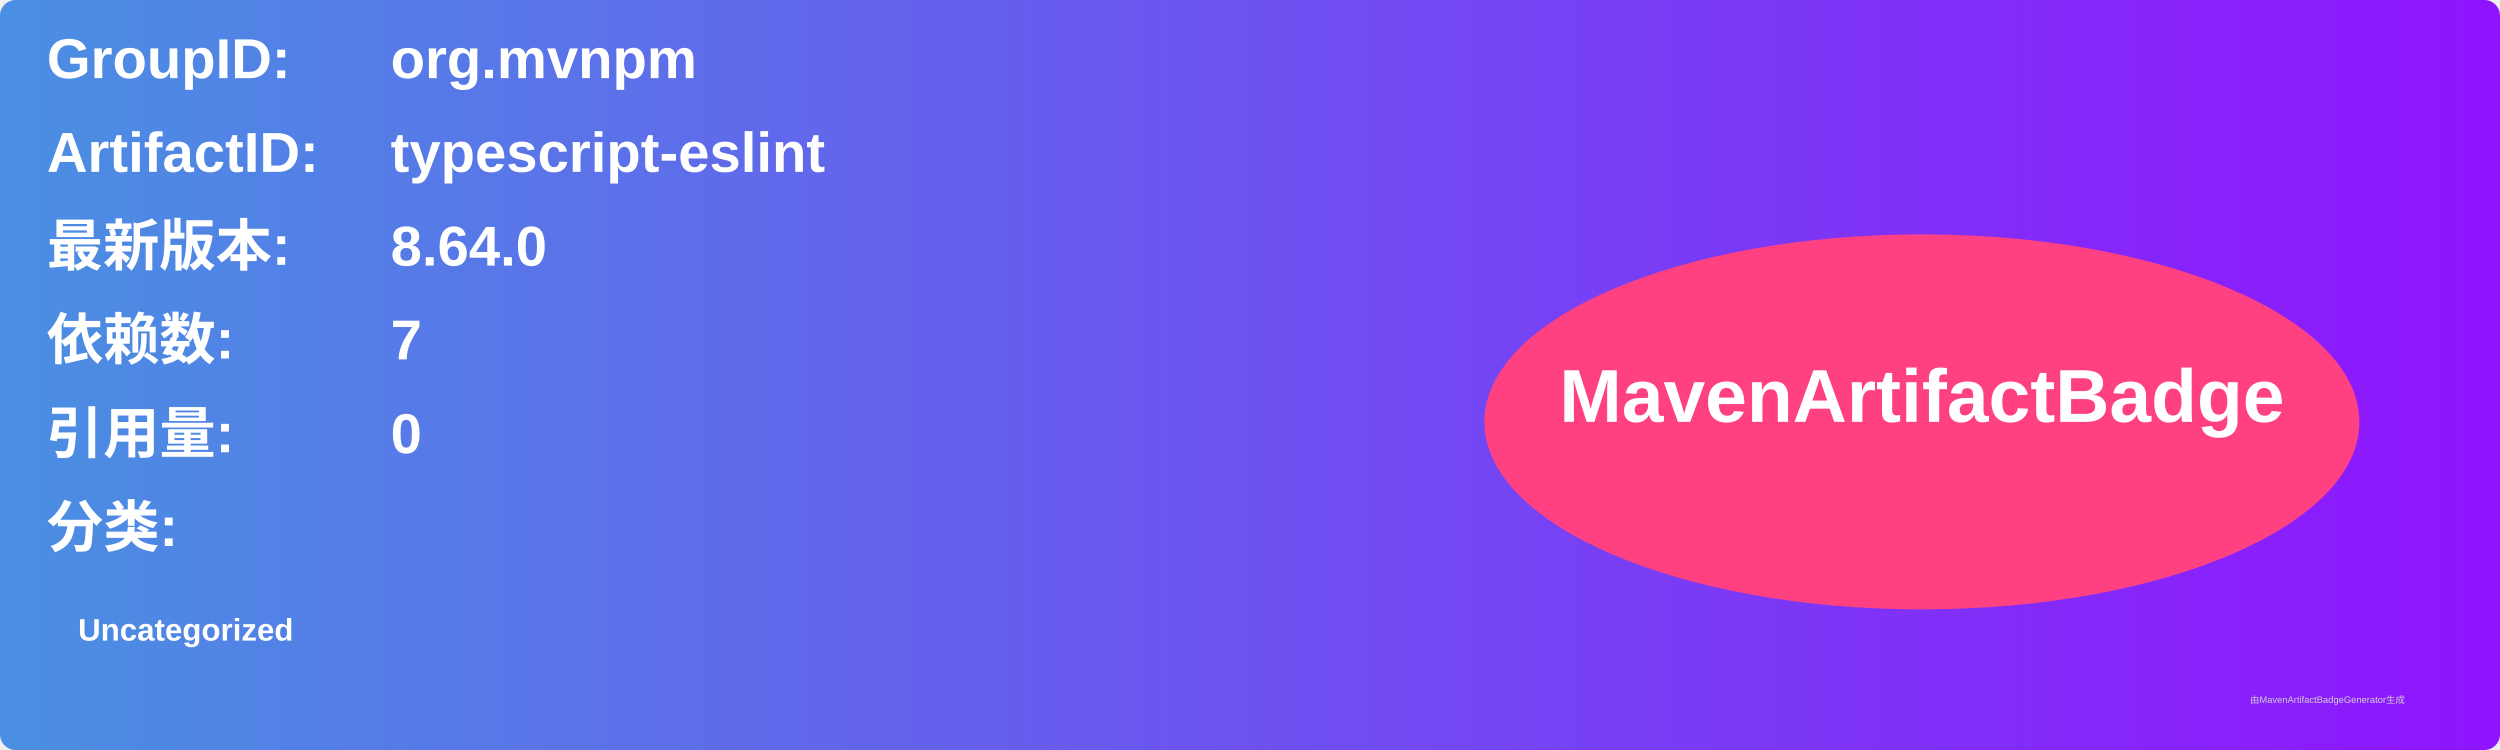
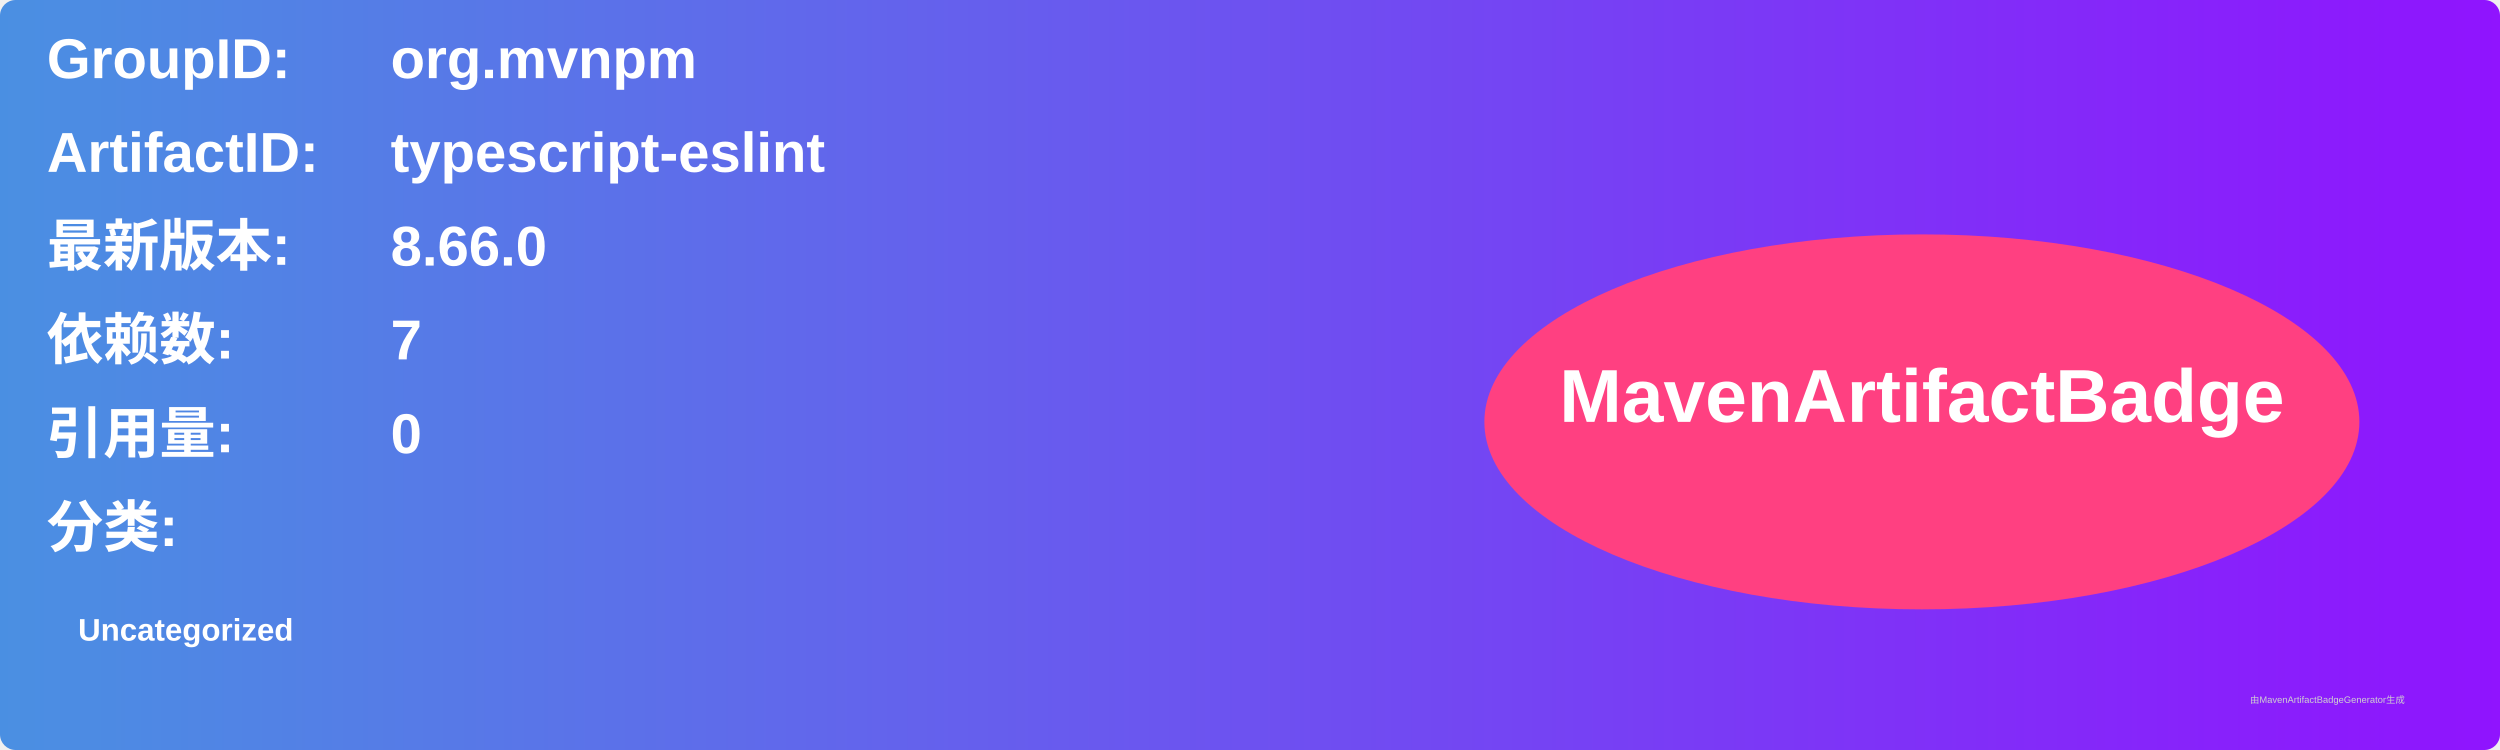
<svg xmlns="http://www.w3.org/2000/svg" width="800" height="240" viewBox="0 0 800 240">
  <linearGradient id="grad" x1="0%" y1="0%" x2="100%" y2="0%">
    <stop offset="0%" stop-color="#4a90e2" />
    <stop offset="100%" stop-color="#9013fe" />
  </linearGradient>
  <rect width="100%" height="100%" rx="5" ry="5" fill="url(#grad)" />
  <g transform="translate(15, 15)">
    <text x="0" y="10" font-family="Arial" font-size="18" fill="white" font-weight="bold" width="260">GroupID:</text>
    <text x="110" y="10" font-family="Arial" font-size="18" fill="white" font-weight="bold" width="460">org.mvnpm</text>
    <text x="0" y="40" font-family="Arial" font-size="18" fill="white" font-weight="bold" width="260">ArtifactID:</text>
    <text x="110" y="40" font-family="Arial" font-size="18" fill="white" font-weight="bold" width="460">typescript-eslint</text>
    <text x="0" y="70" font-family="Arial" font-size="18" fill="white" font-weight="bold">最新版本:</text>
    <text x="110" y="70" font-family="Arial" font-size="18" fill="white" font-weight="bold">
-       <tspan font-weight="bold">8.64.0</tspan>
+       <tspan font-weight="bold">8.66.0</tspan>
    </text>
    <text x="0" y="100" font-family="Arial" font-size="18" fill="white" font-weight="bold">依赖数: </text>
    <text x="110" y="100" font-family="Arial" font-size="18" fill="white">
      <tspan font-weight="bold">7</tspan>
    </text>
    <text x="0" y="130" font-family="Arial" font-size="18" fill="white" font-weight="bold">引用量: </text>
    <text x="110" y="130" font-family="Arial" font-size="18" fill="white">
      <tspan font-weight="bold">0</tspan>
    </text>
    <text x="0" y="160" font-family="Arial" font-size="18" fill="white" font-weight="bold">分类:</text>
    <text x="10" y="190" font-family="Arial" font-size="10" fill="white">
      <tspan font-weight="bold">Uncategorized</tspan>
    </text>
    <ellipse cx="600" cy="120" rx="140" ry="60" fill="#ff4081" />
    <text x="600" y="120" text-anchor="middle" font-family="Arial" font-size="24" fill="white" font-weight="bold">MavenArtifactBadge</text>
  </g>
  <text x="720" y="225" font-family="Arial" font-size="3" fill="#d0d0d0">由MavenArtifactBadgeGenerator生成</text>
</svg>
